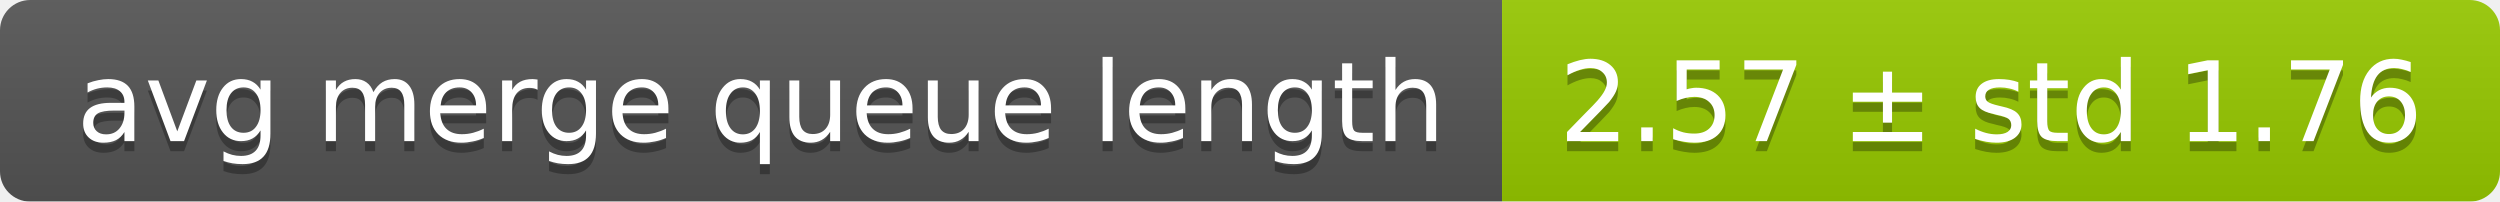
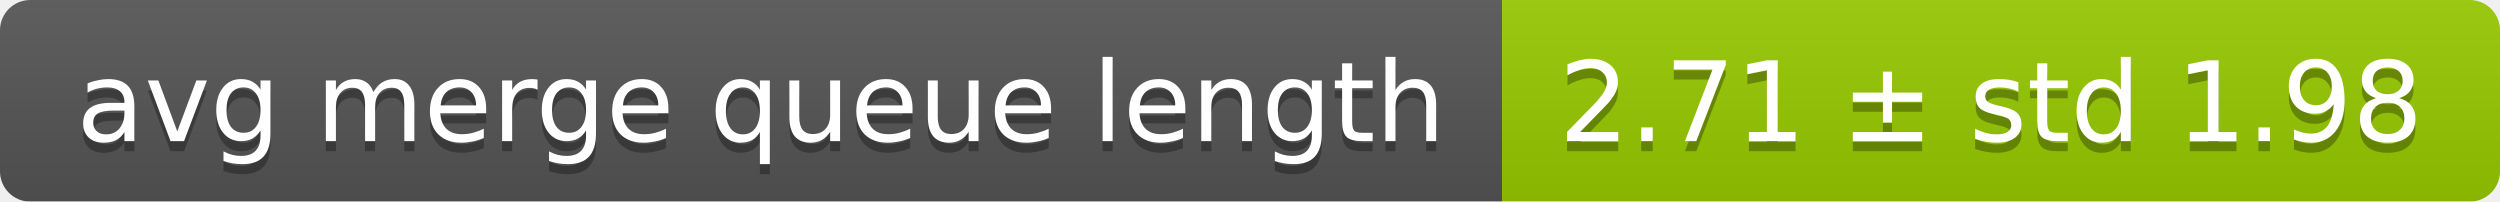
<svg xmlns="http://www.w3.org/2000/svg" width="248" height="20">
  <linearGradient id="smooth" x2="0" y2="100%">
    <stop offset="0" stop-color="#bbb" stop-opacity=".1" />
    <stop offset="1" stop-opacity=".1" />
  </linearGradient>
  <mask id="round">
    <rect width="248" height="20" rx="3" fill="#fff" />
  </mask>
  <g mask="url(#round)">
    <rect width="149" height="20" fill="#555" />
    <rect x="149" width="99" height="20" fill="#97ca00" />
    <rect width="248" height="20" fill="url(#smooth)" />
  </g>
  <g fill="#fff" text-anchor="middle" font-family="DejaVu Sans,Verdana,Geneva,sans-serif" font-size="11">
    <text x="75.5" y="15" fill="#010101" fill-opacity=".3">avg merge queue length</text>
    <text x="75.5" y="14">avg merge queue length</text>
-     <text x="197.5" y="15" fill="#010101" fill-opacity=".3">2.57 ± std 1.76</text>
-     <text x="197.5" y="14">2.57 ± std 1.76</text>
+     <text x="197.5" y="15" fill="#010101" fill-opacity=".3">2.71 ± std 1.98</text>
+     <text x="197.5" y="14">2.71 ± std 1.98</text>
  </g>
</svg>
